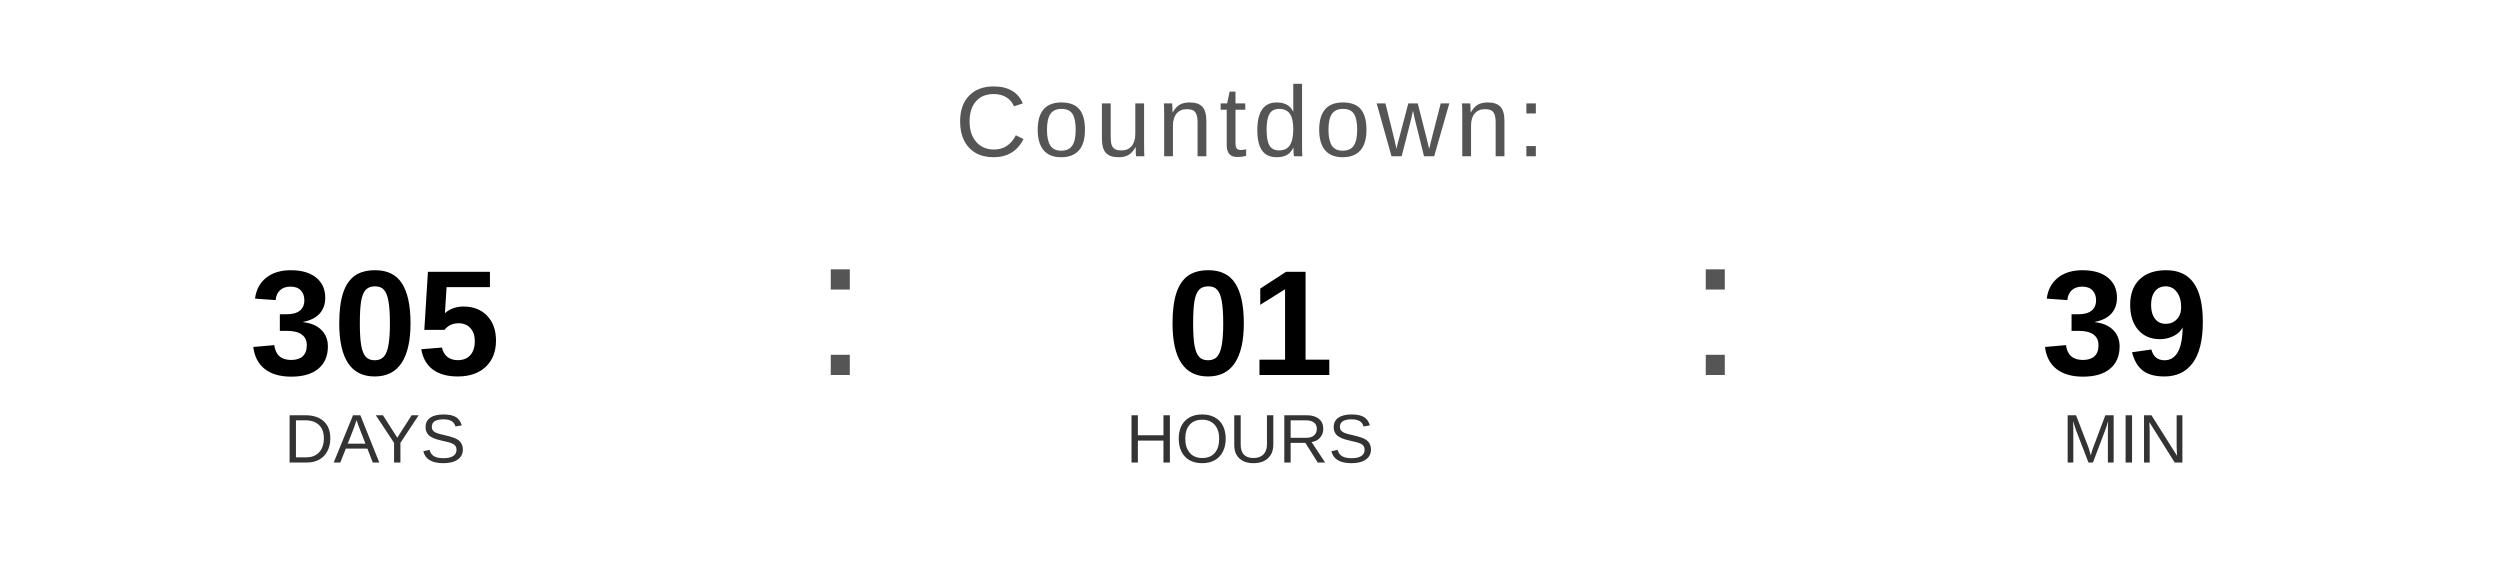
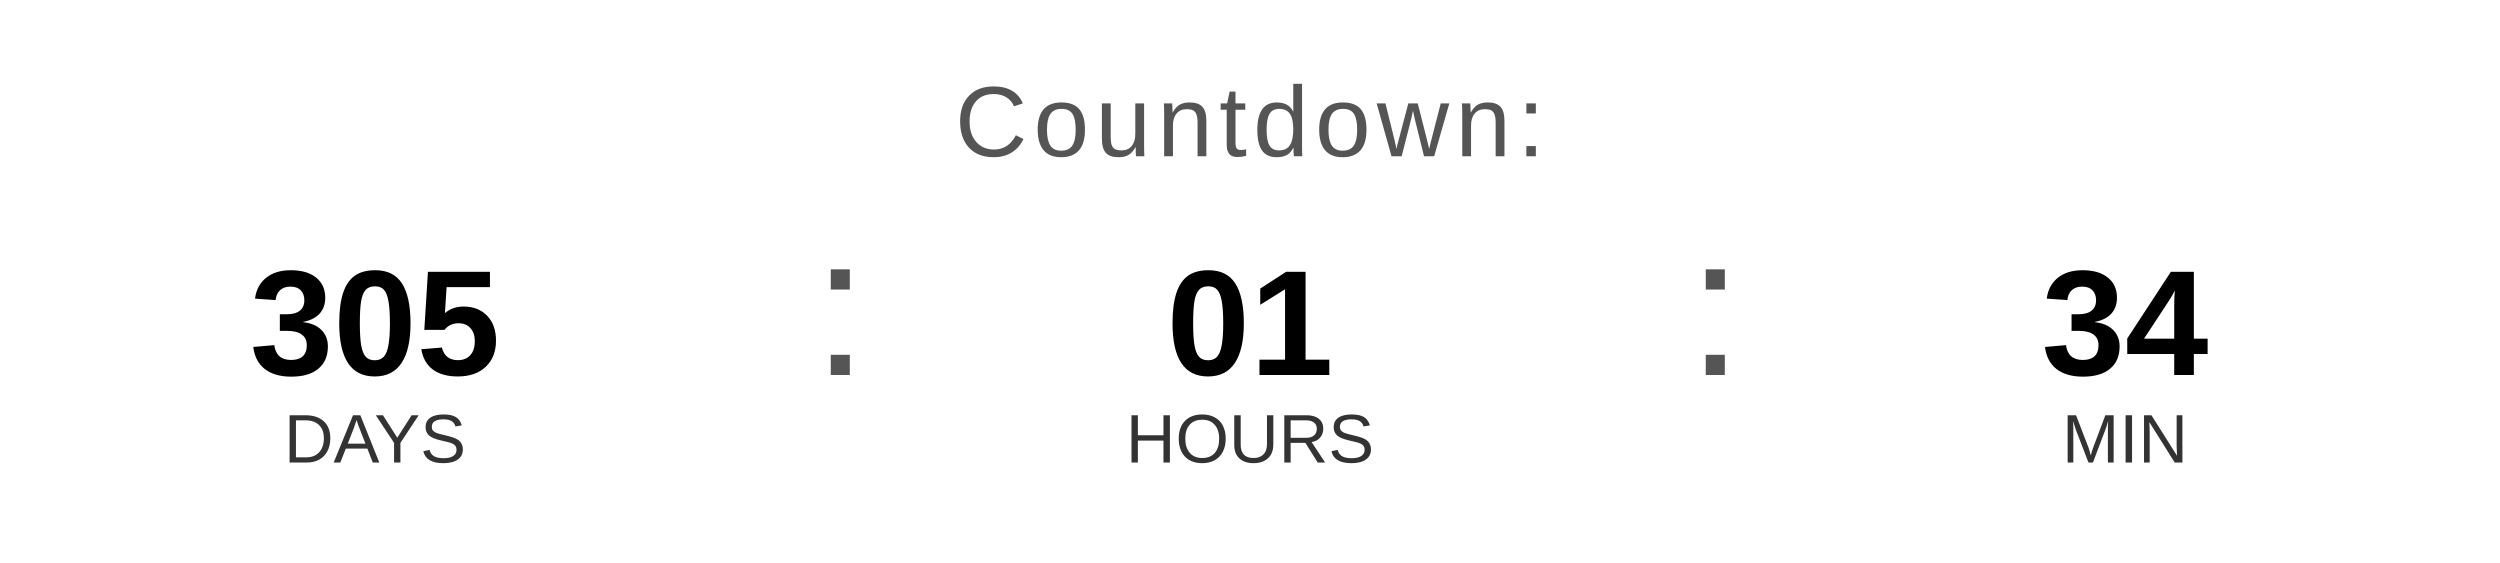
<svg xmlns="http://www.w3.org/2000/svg" width="400" height="90" viewBox="0 0 400 90">
  <text x="200" y="25" font-family="Arial, Helvetica, sans-serif" font-size="16" fill="#555555" text-anchor="middle" letter-spacing="1">
    Countdown:
  </text>
  <text x="60" y="60" font-family="Arial, Helvetica, sans-serif" font-size="24" font-weight="bold" fill="#000000" text-anchor="middle">305</text>
  <text x="60" y="74" font-family="Arial, Helvetica, sans-serif" font-size="11" fill="#333333" text-anchor="middle">DAYS</text>
  <text x="130" y="60" font-family="Arial, sans-serif" font-size="32" fill="#555555">:</text>
  <text x="200" y="60" font-family="Arial, Helvetica, sans-serif" font-size="24" font-weight="bold" fill="#000000" text-anchor="middle">01</text>
  <text x="200" y="74" font-family="Arial, Helvetica, sans-serif" font-size="11" fill="#333333" text-anchor="middle">HOURS</text>
  <text x="270" y="60" font-family="Arial, sans-serif" font-size="32" fill="#555555">:</text>
-   <text x="340" y="60" font-family="Arial, Helvetica, sans-serif" font-size="24" font-weight="bold" fill="#000000" text-anchor="middle">39</text>
+   <text x="340" y="60" font-family="Arial, Helvetica, sans-serif" font-size="24" font-weight="bold" fill="#000000" text-anchor="middle">34</text>
  <text x="340" y="74" font-family="Arial, Helvetica, sans-serif" font-size="11" fill="#333333" text-anchor="middle">MIN</text>
</svg>
